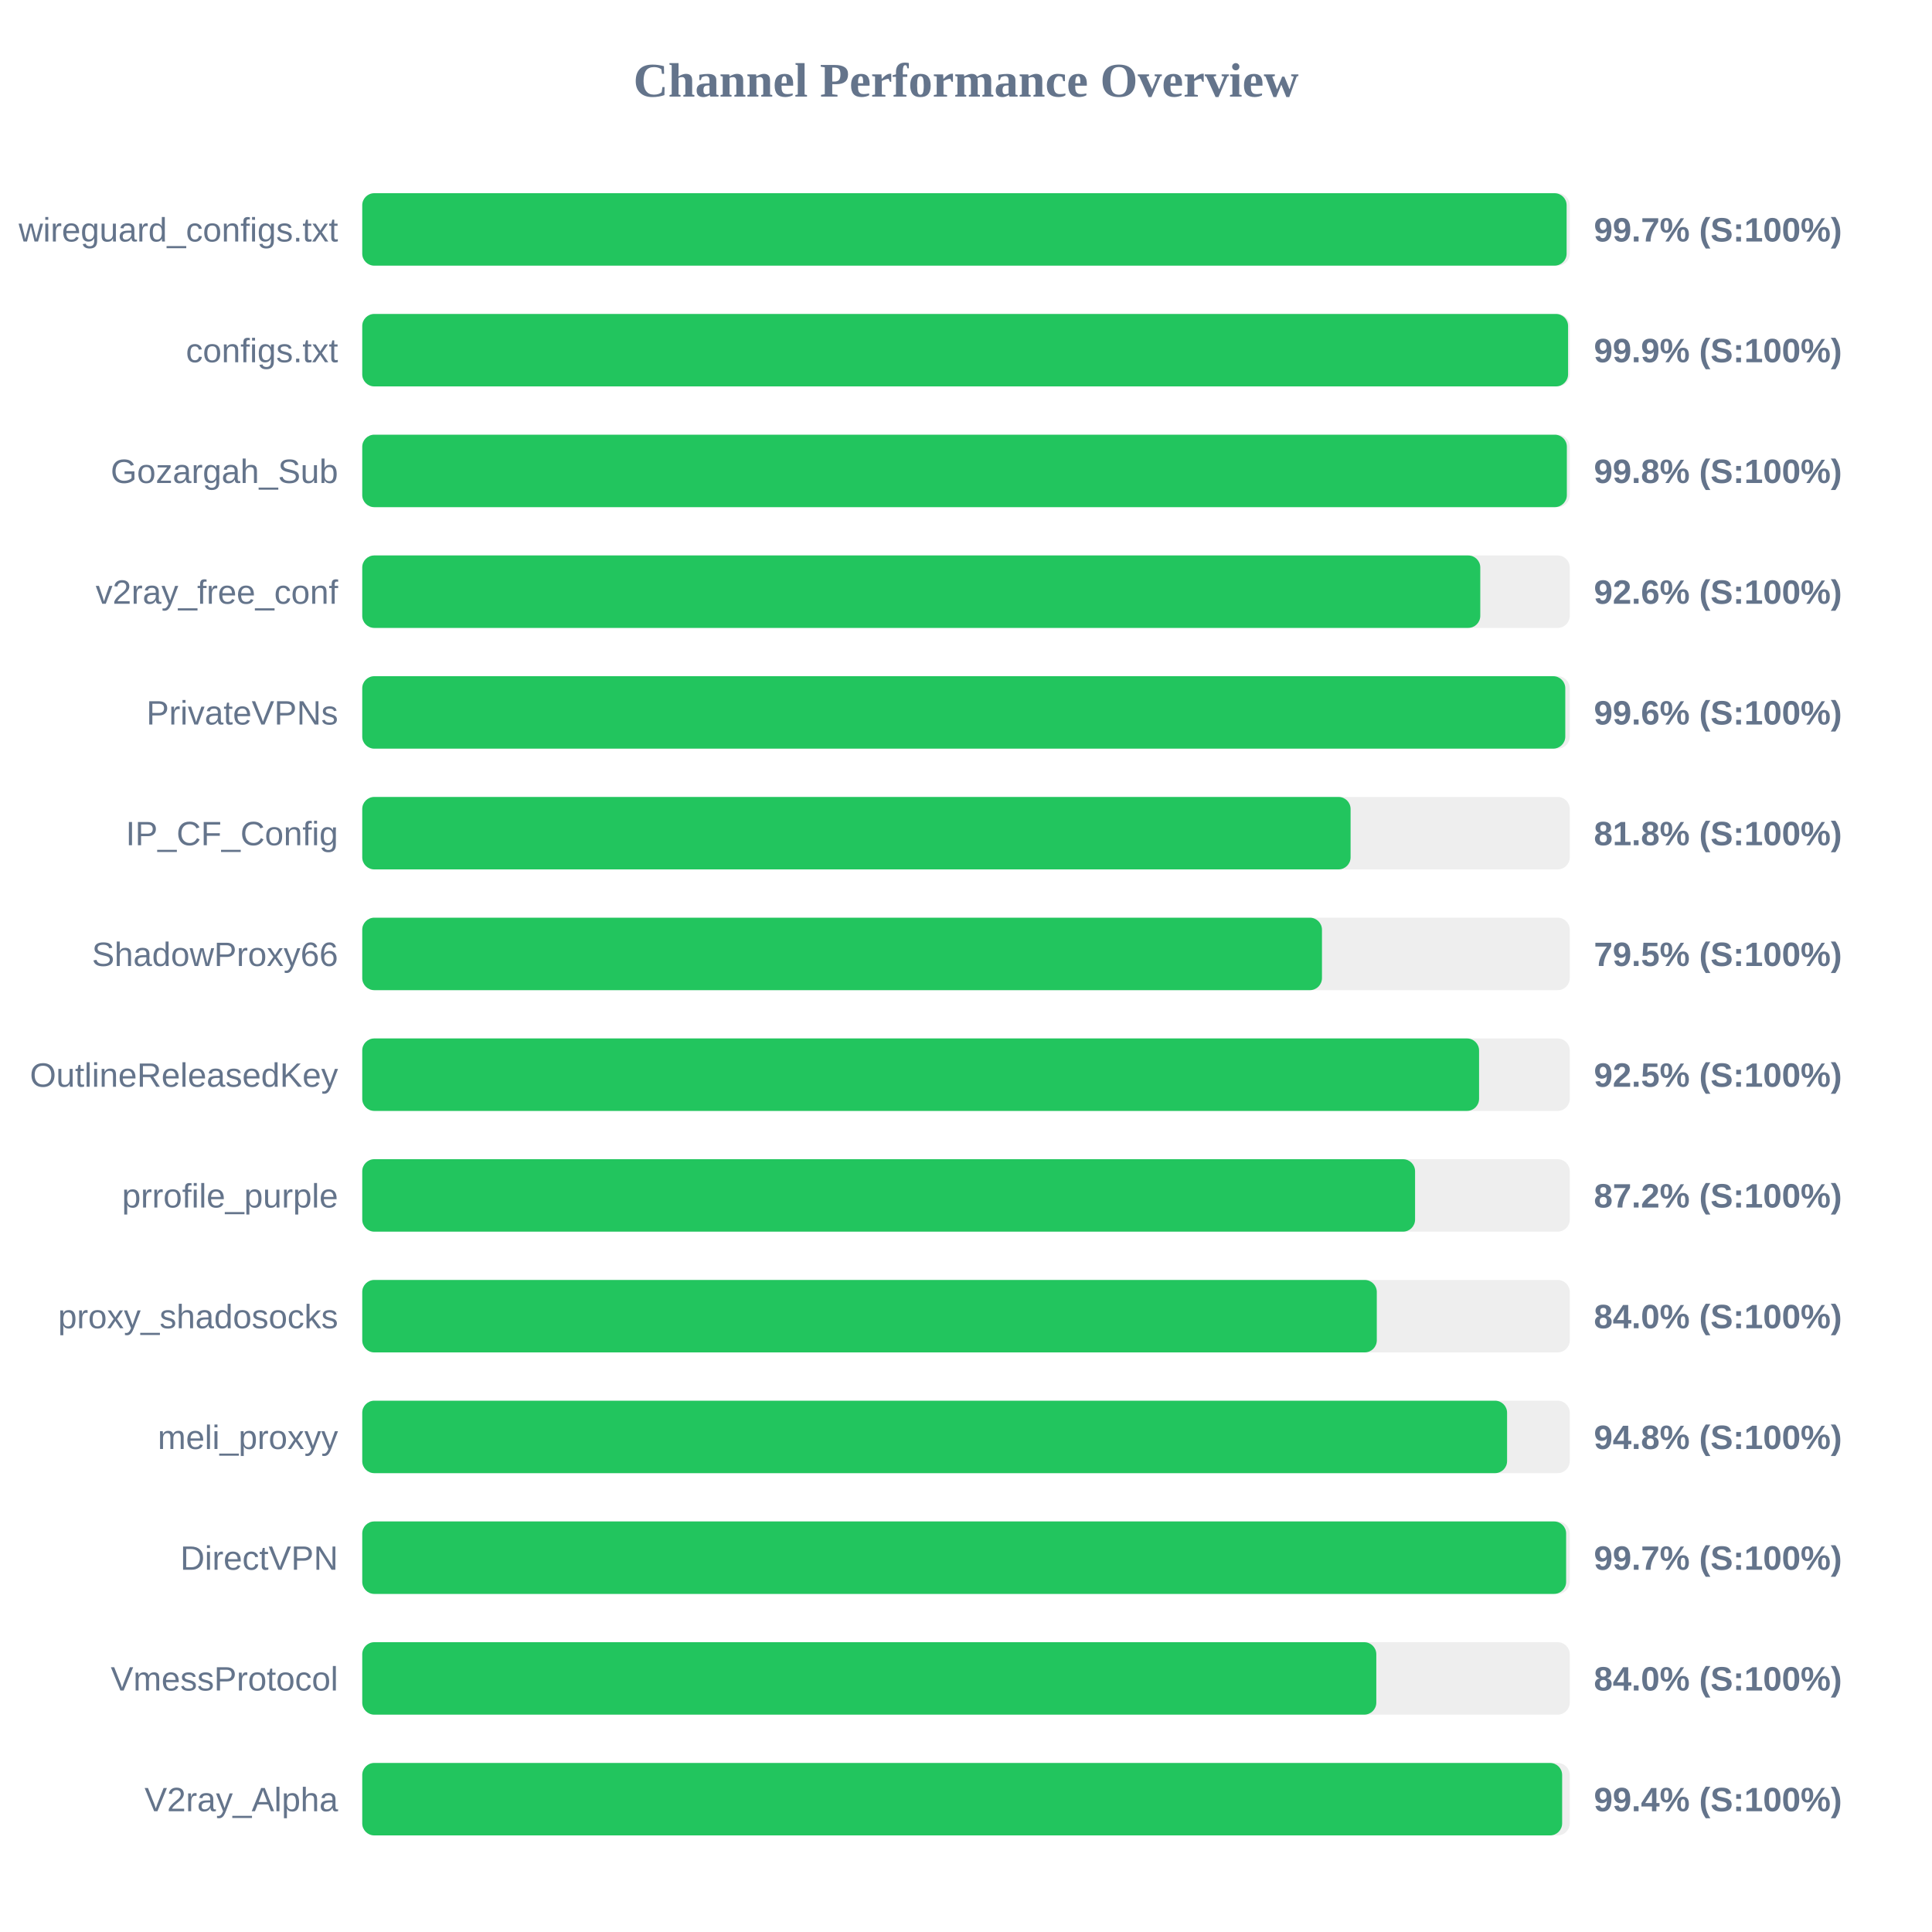
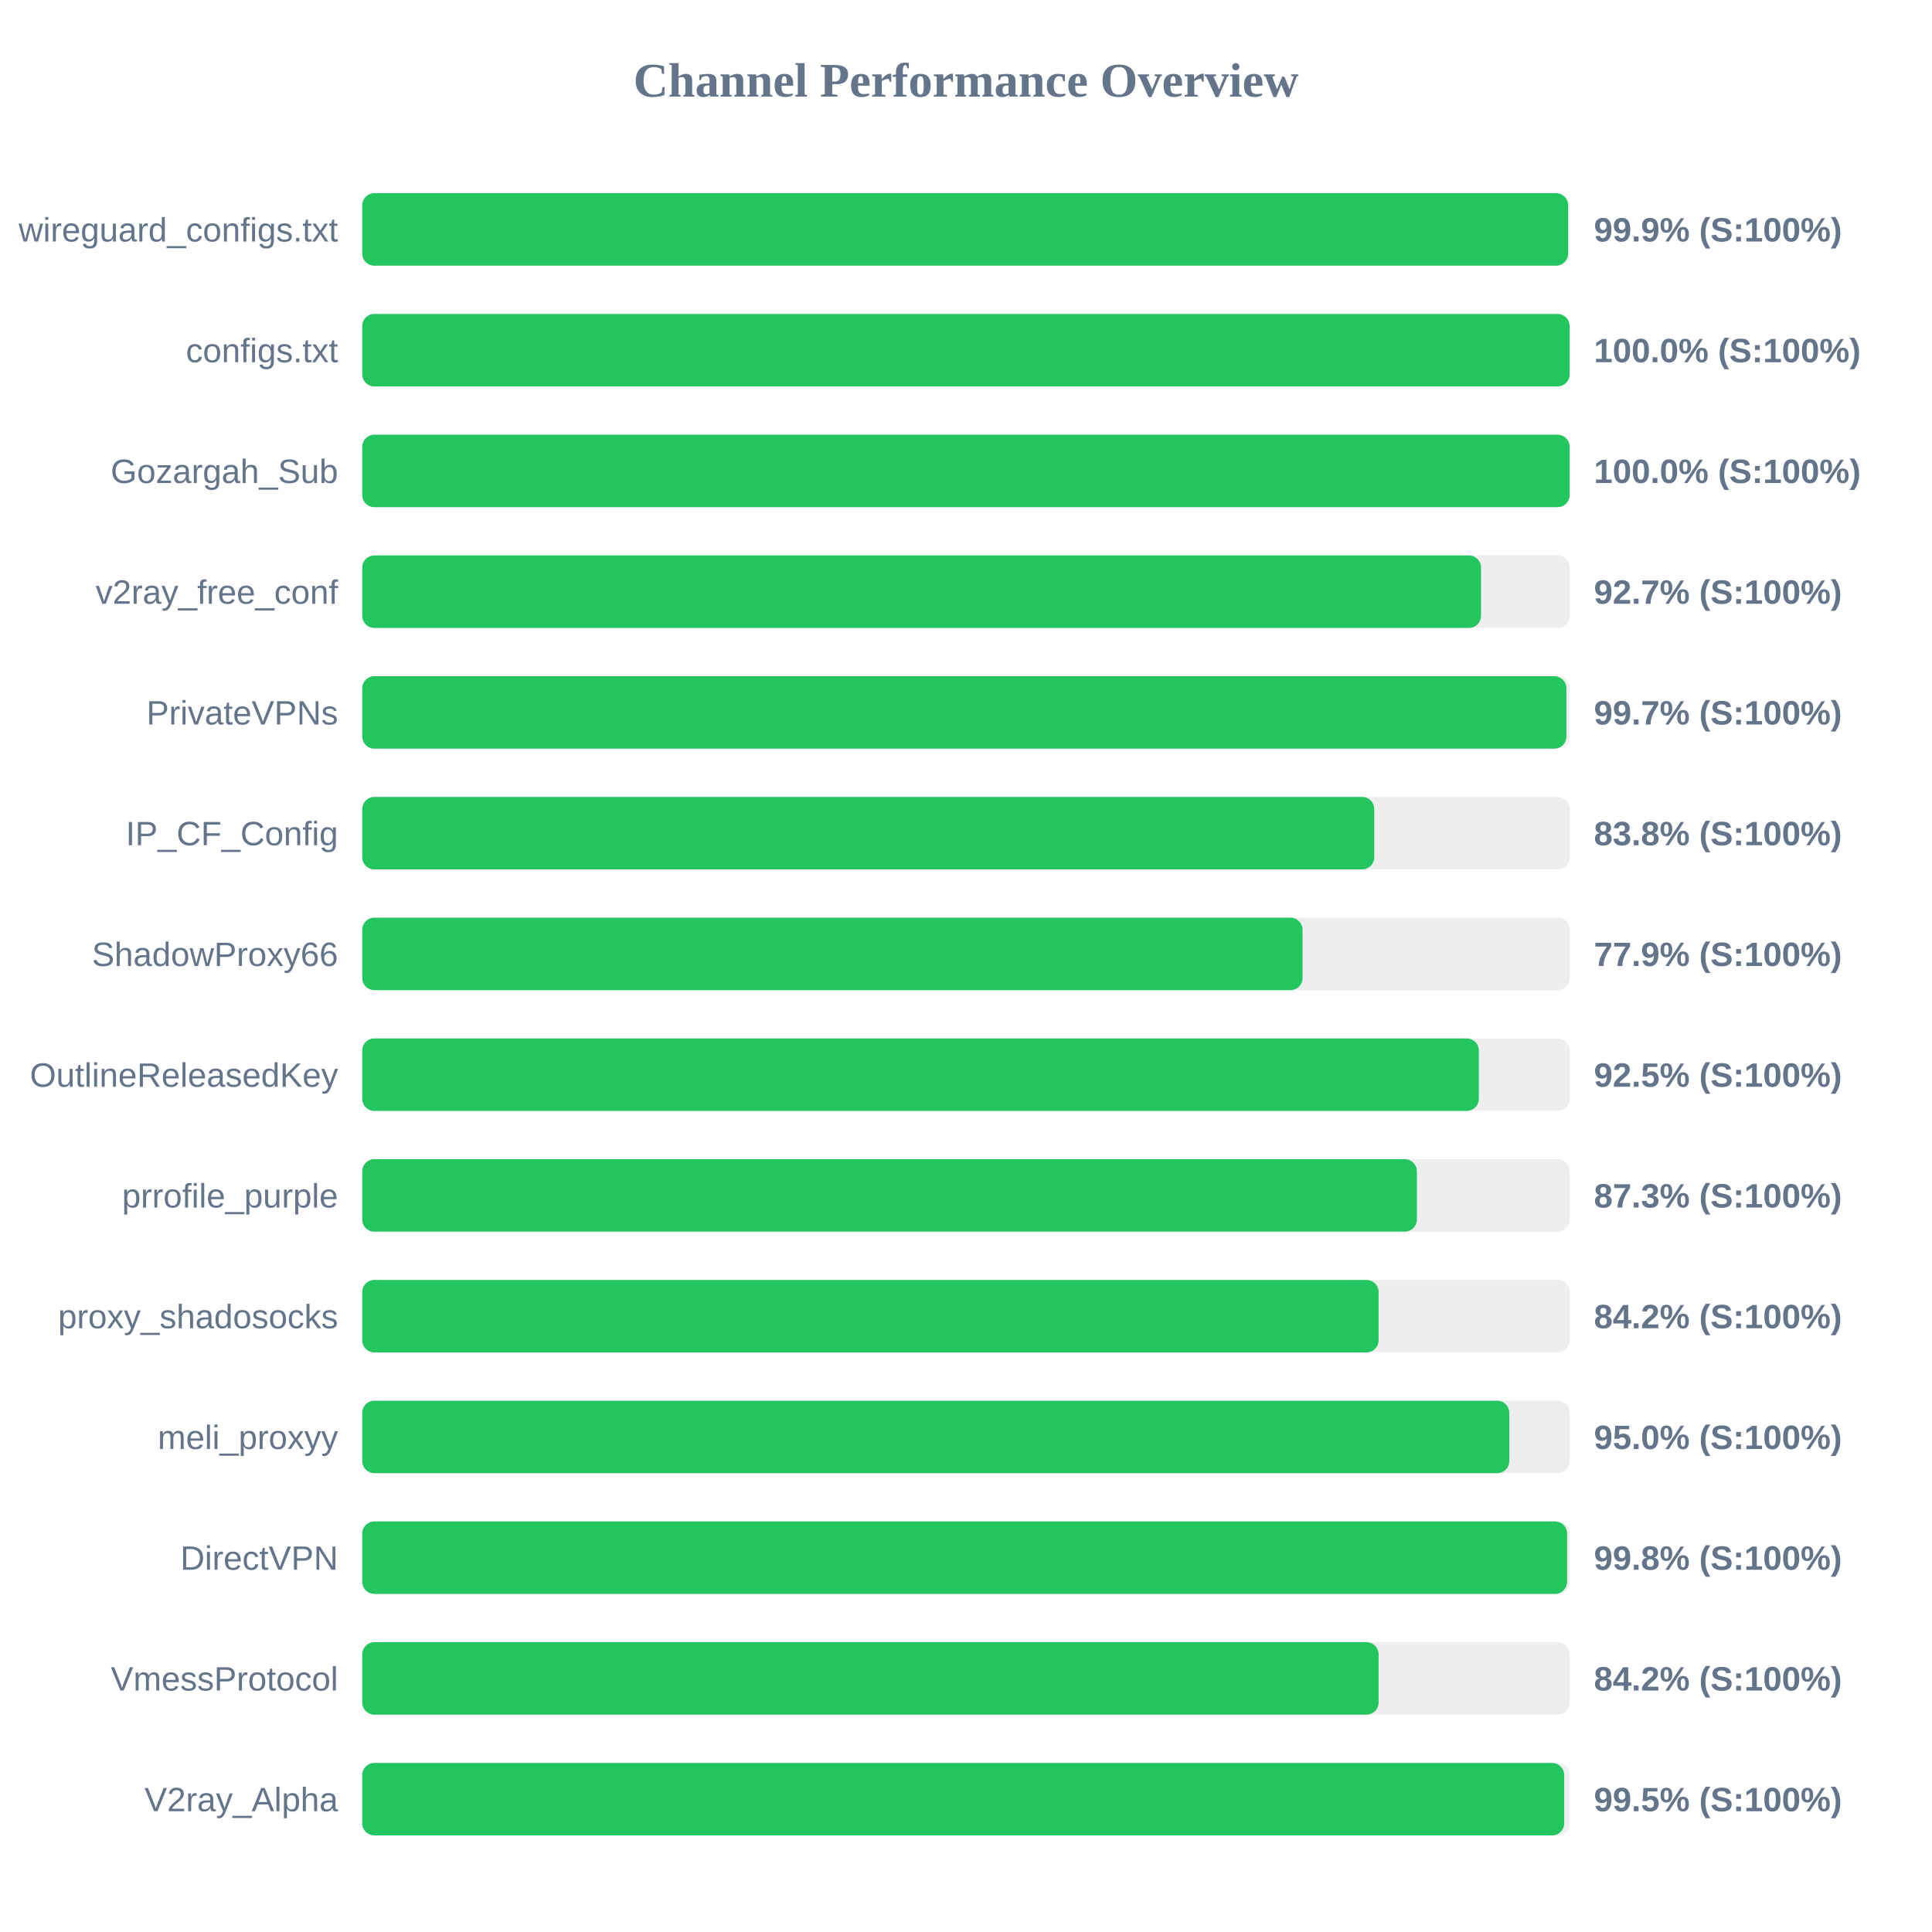
<svg xmlns="http://www.w3.org/2000/svg" width="800" height="800" version="1.1">
  <style>
        .row { font: 14px Arial; fill: #64748b; }
        .score { font: bold 14px Arial; fill: #64748b; }
    </style>
  <text x="400" y="40" text-anchor="middle" font-size="20px" font-weight="bold" fill="#64748b">Channel Performance Overview</text>
  <rect x="150" y="80" width="500" height="30" fill="#eee" rx="5" />
-   <rect x="150" y="80" width="498.7" height="30" fill="#22c55e" rx="5" />
+   <rect x="150" y="80" width="499.3" height="30" fill="#22c55e" rx="5" />
  <text x="140" y="100" text-anchor="end" class="row">wireguard_configs.txt</text>
-   <text x="660" y="100" text-anchor="start" class="score">99.7% (S:100%)</text>
+   <text x="660" y="100" text-anchor="start" class="score">99.9% (S:100%)</text>
  <rect x="150" y="130" width="500" height="30" fill="#eee" rx="5" />
-   <rect x="150" y="130" width="499.3" height="30" fill="#22c55e" rx="5" />
+   <rect x="150" y="130" width="499.95" height="30" fill="#22c55e" rx="5" />
  <text x="140" y="150" text-anchor="end" class="row">configs.txt</text>
-   <text x="660" y="150" text-anchor="start" class="score">99.9% (S:100%)</text>
+   <text x="660" y="150" text-anchor="start" class="score">100.0% (S:100%)</text>
  <rect x="150" y="180" width="500" height="30" fill="#eee" rx="5" />
-   <rect x="150" y="180" width="498.8" height="30" fill="#22c55e" rx="5" />
+   <rect x="150" y="180" width="499.95" height="30" fill="#22c55e" rx="5" />
  <text x="140" y="200" text-anchor="end" class="row">Gozargah_Sub</text>
-   <text x="660" y="200" text-anchor="start" class="score">99.8% (S:100%)</text>
+   <text x="660" y="200" text-anchor="start" class="score">100.0% (S:100%)</text>
  <rect x="150" y="230" width="500" height="30" fill="#eee" rx="5" />
-   <rect x="150" y="230" width="462.95" height="30" fill="#22c55e" rx="5" />
+   <rect x="150" y="230" width="463.25" height="30" fill="#22c55e" rx="5" />
  <text x="140" y="250" text-anchor="end" class="row">v2ray_free_conf</text>
-   <text x="660" y="250" text-anchor="start" class="score">92.6% (S:100%)</text>
+   <text x="660" y="250" text-anchor="start" class="score">92.7% (S:100%)</text>
  <rect x="150" y="280" width="500" height="30" fill="#eee" rx="5" />
-   <rect x="150" y="280" width="498.15" height="30" fill="#22c55e" rx="5" />
+   <rect x="150" y="280" width="498.6" height="30" fill="#22c55e" rx="5" />
  <text x="140" y="300" text-anchor="end" class="row">PrivateVPNs</text>
-   <text x="660" y="300" text-anchor="start" class="score">99.6% (S:100%)</text>
+   <text x="660" y="300" text-anchor="start" class="score">99.7% (S:100%)</text>
  <rect x="150" y="330" width="500" height="30" fill="#eee" rx="5" />
-   <rect x="150" y="330" width="409.25" height="30" fill="#22c55e" rx="5" />
+   <rect x="150" y="330" width="419.05" height="30" fill="#22c55e" rx="5" />
  <text x="140" y="350" text-anchor="end" class="row">IP_CF_Config</text>
-   <text x="660" y="350" text-anchor="start" class="score">81.8% (S:100%)</text>
+   <text x="660" y="350" text-anchor="start" class="score">83.8% (S:100%)</text>
  <rect x="150" y="380" width="500" height="30" fill="#eee" rx="5" />
-   <rect x="150" y="380" width="397.4" height="30" fill="#22c55e" rx="5" />
+   <rect x="150" y="380" width="389.35" height="30" fill="#22c55e" rx="5" />
  <text x="140" y="400" text-anchor="end" class="row">ShadowProxy66</text>
-   <text x="660" y="400" text-anchor="start" class="score">79.5% (S:100%)</text>
+   <text x="660" y="400" text-anchor="start" class="score">77.9% (S:100%)</text>
  <rect x="150" y="430" width="500" height="30" fill="#eee" rx="5" />
-   <rect x="150" y="430" width="462.45" height="30" fill="#22c55e" rx="5" />
+   <rect x="150" y="430" width="462.35" height="30" fill="#22c55e" rx="5" />
  <text x="140" y="450" text-anchor="end" class="row">OutlineReleasedKey</text>
  <text x="660" y="450" text-anchor="start" class="score">92.5% (S:100%)</text>
  <rect x="150" y="480" width="500" height="30" fill="#eee" rx="5" />
-   <rect x="150" y="480" width="435.95" height="30" fill="#22c55e" rx="5" />
+   <rect x="150" y="480" width="436.7" height="30" fill="#22c55e" rx="5" />
  <text x="140" y="500" text-anchor="end" class="row">prrofile_purple</text>
-   <text x="660" y="500" text-anchor="start" class="score">87.2% (S:100%)</text>
+   <text x="660" y="500" text-anchor="start" class="score">87.3% (S:100%)</text>
  <rect x="150" y="530" width="500" height="30" fill="#eee" rx="5" />
-   <rect x="150" y="530" width="420.1" height="30" fill="#22c55e" rx="5" />
+   <rect x="150" y="530" width="420.85" height="30" fill="#22c55e" rx="5" />
  <text x="140" y="550" text-anchor="end" class="row">proxy_shadosocks</text>
-   <text x="660" y="550" text-anchor="start" class="score">84.0% (S:100%)</text>
+   <text x="660" y="550" text-anchor="start" class="score">84.2% (S:100%)</text>
  <rect x="150" y="580" width="500" height="30" fill="#eee" rx="5" />
-   <rect x="150" y="580" width="474.05" height="30" fill="#22c55e" rx="5" />
+   <rect x="150" y="580" width="474.95" height="30" fill="#22c55e" rx="5" />
  <text x="140" y="600" text-anchor="end" class="row">meli_proxyy</text>
-   <text x="660" y="600" text-anchor="start" class="score">94.8% (S:100%)</text>
+   <text x="660" y="600" text-anchor="start" class="score">95.0% (S:100%)</text>
  <rect x="150" y="630" width="500" height="30" fill="#eee" rx="5" />
-   <rect x="150" y="630" width="498.5" height="30" fill="#22c55e" rx="5" />
+   <rect x="150" y="630" width="498.9" height="30" fill="#22c55e" rx="5" />
  <text x="140" y="650" text-anchor="end" class="row">DirectVPN</text>
-   <text x="660" y="650" text-anchor="start" class="score">99.7% (S:100%)</text>
+   <text x="660" y="650" text-anchor="start" class="score">99.8% (S:100%)</text>
  <rect x="150" y="680" width="500" height="30" fill="#eee" rx="5" />
-   <rect x="150" y="680" width="419.9" height="30" fill="#22c55e" rx="5" />
+   <rect x="150" y="680" width="420.85" height="30" fill="#22c55e" rx="5" />
  <text x="140" y="700" text-anchor="end" class="row">VmessProtocol</text>
-   <text x="660" y="700" text-anchor="start" class="score">84.0% (S:100%)</text>
+   <text x="660" y="700" text-anchor="start" class="score">84.2% (S:100%)</text>
  <rect x="150" y="730" width="500" height="30" fill="#eee" rx="5" />
-   <rect x="150" y="730" width="496.85" height="30" fill="#22c55e" rx="5" />
+   <rect x="150" y="730" width="497.7" height="30" fill="#22c55e" rx="5" />
  <text x="140" y="750" text-anchor="end" class="row">V2ray_Alpha</text>
-   <text x="660" y="750" text-anchor="start" class="score">99.4% (S:100%)</text>
+   <text x="660" y="750" text-anchor="start" class="score">99.5% (S:100%)</text>
</svg>
